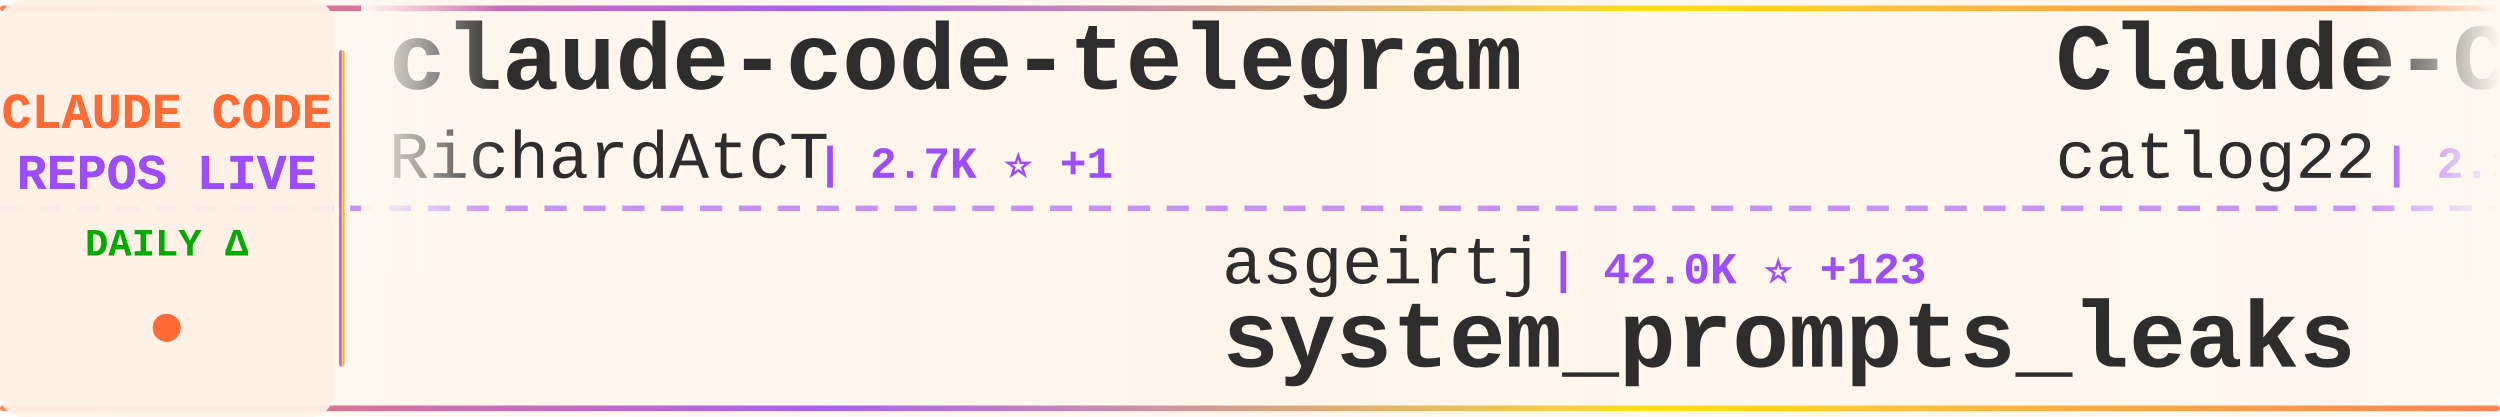
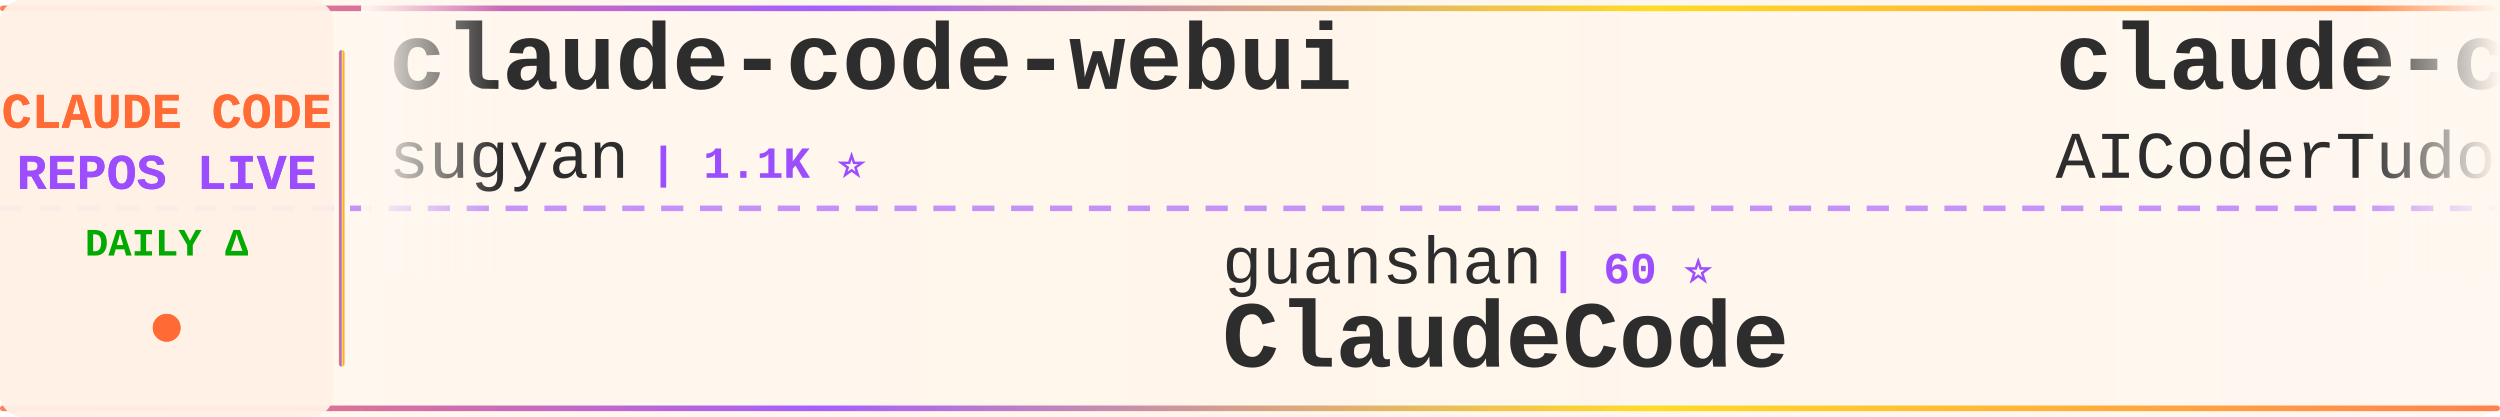
<svg xmlns="http://www.w3.org/2000/svg" width="900" height="150">
  <defs>
    <linearGradient id="tickerBg" x1="0%" y1="0%" x2="100%" y2="0%">
      <stop offset="0%" style="stop-color:#fff8f0;stop-opacity:0.98" />
      <stop offset="50%" style="stop-color:#fff5eb;stop-opacity:1" />
      <stop offset="100%" style="stop-color:#fff8f0;stop-opacity:0.98" />
    </linearGradient>
    <linearGradient id="borderGrad" x1="0%" y1="0%" x2="100%" y2="0%">
      <stop offset="0%" style="stop-color:#FF6B35;stop-opacity:0.85">
        <animate attributeName="stop-opacity" values="0.85;1;0.85" dur="2s" repeatCount="indefinite" />
      </stop>
      <stop offset="33%" style="stop-color:#9C4EFF;stop-opacity:0.9">
        <animate attributeName="stop-opacity" values="0.9;1;0.9" dur="2.2s" repeatCount="indefinite" />
      </stop>
      <stop offset="66%" style="stop-color:#FFD700;stop-opacity:0.85">
        <animate attributeName="stop-opacity" values="0.85;1;0.85" dur="1.8s" repeatCount="indefinite" />
      </stop>
      <stop offset="100%" style="stop-color:#FF6B35;stop-opacity:0.85">
        <animate attributeName="stop-opacity" values="0.85;1;0.85" dur="2s" repeatCount="indefinite" />
      </stop>
    </linearGradient>
    <filter id="textGlow">
      <feGaussianBlur stdDeviation="0.15" result="coloredBlur" />
      <feMerge>
        <feMergeNode in="coloredBlur" />
        <feMergeNode in="SourceGraphic" />
      </feMerge>
    </filter>
    <filter id="metricGlow">
      <feGaussianBlur stdDeviation="0.2" result="coloredBlur" />
      <feMerge>
        <feMergeNode in="coloredBlur" />
        <feMergeNode in="SourceGraphic" />
      </feMerge>
    </filter>
    <linearGradient id="leftFade" x1="0%" y1="0%" x2="100%" y2="0%">
      <stop offset="0%" style="stop-color:#fff8f0;stop-opacity:1" />
      <stop offset="100%" style="stop-color:#fff8f0;stop-opacity:0" />
    </linearGradient>
    <linearGradient id="rightFade" x1="0%" y1="0%" x2="100%" y2="0%">
      <stop offset="0%" style="stop-color:#fff8f0;stop-opacity:0" />
      <stop offset="100%" style="stop-color:#fff8f0;stop-opacity:1" />
    </linearGradient>
  </defs>
  <rect width="900" height="150" fill="url(#tickerBg)" rx="8" />
  <rect x="0" y="2" width="900" height="2" fill="url(#borderGrad)" rx="1" />
  <rect x="0" y="146" width="900" height="2" fill="url(#borderGrad)" rx="1" />
  <line x1="0" y1="75" x2="900" y2="75" stroke="#9C4EFF" stroke-width="2" stroke-dasharray="8 6" opacity="0.6" />
  <rect x="0" y="0" width="120" height="150" fill="#fff0e6" opacity="0.95" rx="8" />
  <text x="60" y="46" font-family="'Courier New', monospace" font-size="18" font-weight="bold" fill="#FF6B35" text-anchor="middle" filter="url(#textGlow)">
    CLAUDE CODE
  </text>
  <text x="60" y="68" font-family="'Courier New', monospace" font-size="18" font-weight="bold" fill="#9C4EFF" text-anchor="middle" filter="url(#textGlow)">
    REPOS LIVE
  </text>
  <text x="60" y="92" font-family="'Courier New', monospace" font-size="14" font-weight="bold" fill="#00aa00" text-anchor="middle">
    DAILY Δ
  </text>
  <circle cx="60" cy="118" r="5" fill="#FF6B35" filter="url(#metricGlow)">
    <animate attributeName="r" values="4;6;4" dur="1.5s" repeatCount="indefinite" />
    <animate attributeName="opacity" values="0.6;1;0.6" dur="1.5s" repeatCount="indefinite" />
  </circle>
  <rect x="122" y="18" width="2" height="114" fill="url(#borderGrad)" rx="1" />
  <clipPath id="tickerClip">
    <rect x="130" y="0" width="770" height="150" />
  </clipPath>
  <g clip-path="url(#tickerClip)">
    <g id="tickerItems">
      <animateTransform attributeName="transform" attributeType="XML" type="translate" from="0 0" to="-3000 0" dur="54s" repeatCount="indefinite" />
      <g transform="translate(0, 0)">
-         <text x="140" y="32" font-family="'Courier New', monospace" font-size="34" font-weight="bold" fill="#2d2d2d">claude-code-telegram</text>
-         <text x="140" y="64" font-family="'Courier New', monospace" font-size="24" font-weight="normal" fill="#2d2d2d" opacity="1.0">RichardAtCT</text>
-         <text x="294" y="64" font-family="'Courier New', monospace" font-size="16" font-weight="bold" fill="#9C4EFF"> | 2.7K ⭐ +1</text>
+         <text x="140" y="32" font-family="'Courier New', monospace" font-size="34" font-weight="bold" fill="#2d2d2d">claude-code-webui</text>
+         <text x="140" y="64" font-family="'Courier New', monospace" font-size="24" font-weight="normal" fill="#2d2d2d" opacity="1.0">sugyan</text>
+         <text x="234" y="64" font-family="'Courier New', monospace" font-size="16" font-weight="bold" fill="#9C4EFF"> | 1.1K ⭐</text>
      </g>
      <g transform="translate(300, 0)">
-         <text x="140" y="102" font-family="'Courier New', monospace" font-size="24" font-weight="normal" fill="#2d2d2d" opacity="1.0">asgeirtj</text>
-         <text x="258" y="102" font-family="'Courier New', monospace" font-size="16" font-weight="bold" fill="#9C4EFF"> | 42.0K ⭐ +123</text>
-         <text x="140" y="132" font-family="'Courier New', monospace" font-size="34" font-weight="bold" fill="#2d2d2d">system_prompts_leaks</text>
+         <text x="140" y="102" font-family="'Courier New', monospace" font-size="24" font-weight="normal" fill="#2d2d2d" opacity="1.0">guanshan</text>
+         <text x="258" y="102" font-family="'Courier New', monospace" font-size="16" font-weight="bold" fill="#9C4EFF"> | 60 ⭐</text>
+         <text x="140" y="132" font-family="'Courier New', monospace" font-size="34" font-weight="bold" fill="#2d2d2d">ClaudeCode</text>
      </g>
      <g transform="translate(600, 0)">
-         <text x="140" y="32" font-family="'Courier New', monospace" font-size="34" font-weight="bold" fill="#2d2d2d">Claude-Code-Workflow</text>
-         <text x="140" y="64" font-family="'Courier New', monospace" font-size="24" font-weight="normal" fill="#2d2d2d" opacity="1.0">catlog22</text>
-         <text x="258" y="64" font-family="'Courier New', monospace" font-size="16" font-weight="bold" fill="#9C4EFF"> | 2.1K ⭐ +6</text>
+         <text x="140" y="32" font-family="'Courier New', monospace" font-size="34" font-weight="bold" fill="#2d2d2d">claude-code-tudou</text>
+         <text x="140" y="64" font-family="'Courier New', monospace" font-size="24" font-weight="normal" fill="#2d2d2d" opacity="1.0">AICoderTudou</text>
+         <text x="306" y="64" font-family="'Courier New', monospace" font-size="16" font-weight="bold" fill="#9C4EFF"> | 500 ⭐</text>
      </g>
      <g transform="translate(900, 0)">
-         <text x="140" y="102" font-family="'Courier New', monospace" font-size="24" font-weight="normal" fill="#2d2d2d" opacity="1.0">lintsinghua</text>
-         <text x="294" y="102" font-family="'Courier New', monospace" font-size="16" font-weight="bold" fill="#9C4EFF"> | 3.7K ⭐ +13</text>
-         <text x="140" y="132" font-family="'Courier New', monospace" font-size="34" font-weight="bold" fill="#2d2d2d">claude-code-book</text>
+         <text x="140" y="102" font-family="'Courier New', monospace" font-size="24" font-weight="normal" fill="#2d2d2d" opacity="1.0">jeremylongshore</text>
+         <text x="342" y="102" font-family="'Courier New', monospace" font-size="16" font-weight="bold" fill="#9C4EFF"> | 2.4K ⭐ +4</text>
+         <text x="140" y="132" font-family="'Courier New', monospace" font-size="34" font-weight="bold" fill="#2d2d2d">claude-code-plugins-plus...</text>
      </g>
      <g transform="translate(1200, 0)">
+         <text x="140" y="32" font-family="'Courier New', monospace" font-size="34" font-weight="bold" fill="#2d2d2d">claude-coder</text>
+         <text x="140" y="64" font-family="'Courier New', monospace" font-size="24" font-weight="normal" fill="#2d2d2d" opacity="1.0">kodu-ai</text>
+         <text x="246" y="64" font-family="'Courier New', monospace" font-size="16" font-weight="bold" fill="#9C4EFF"> | 5.3K ⭐</text>
+       </g>
+       <g transform="translate(1500, 0)">
+         <text x="140" y="102" font-family="'Courier New', monospace" font-size="24" font-weight="normal" fill="#2d2d2d" opacity="1.0">Donchitos</text>
+         <text x="270" y="102" font-family="'Courier New', monospace" font-size="16" font-weight="bold" fill="#9C4EFF"> | 21.6K ⭐ +57</text>
+         <text x="140" y="132" font-family="'Courier New', monospace" font-size="34" font-weight="bold" fill="#2d2d2d">Claude-Code-Game-Studios</text>
+       </g>
+       <g transform="translate(1800, 0)">
        <text x="140" y="32" font-family="'Courier New', monospace" font-size="34" font-weight="bold" fill="#2d2d2d">claude-code-pm-course</text>
        <text x="140" y="64" font-family="'Courier New', monospace" font-size="24" font-weight="normal" fill="#2d2d2d" opacity="1.0">carlvellotti</text>
-         <text x="306" y="64" font-family="'Courier New', monospace" font-size="16" font-weight="bold" fill="#9C4EFF"> | 2.1K ⭐ +1</text>
-       </g>
-       <g transform="translate(1500, 0)">
-         <text x="140" y="102" font-family="'Courier New', monospace" font-size="24" font-weight="normal" fill="#2d2d2d" opacity="1.0">anthropics</text>
-         <text x="282" y="102" font-family="'Courier New', monospace" font-size="16" font-weight="bold" fill="#9C4EFF"> | 150.3K ⭐ +375</text>
-         <text x="140" y="132" font-family="'Courier New', monospace" font-size="34" font-weight="bold" fill="#2d2d2d">skills</text>
-       </g>
-       <g transform="translate(1800, 0)">
-         <text x="140" y="32" font-family="'Courier New', monospace" font-size="34" font-weight="bold" fill="#2d2d2d">CLIProxyAPI</text>
-         <text x="140" y="64" font-family="'Courier New', monospace" font-size="24" font-weight="normal" fill="#2d2d2d" opacity="1.0">router-for-me</text>
-         <text x="318" y="64" font-family="'Courier New', monospace" font-size="16" font-weight="bold" fill="#9C4EFF"> | 37.4K ⭐ +92</text>
+         <text x="306" y="64" font-family="'Courier New', monospace" font-size="16" font-weight="bold" fill="#9C4EFF"> | 2.1K ⭐</text>
      </g>
      <g transform="translate(2100, 0)">
-         <text x="140" y="102" font-family="'Courier New', monospace" font-size="24" font-weight="normal" fill="#2d2d2d" opacity="1.0">https-deeplearning-ai</text>
-         <text x="414" y="102" font-family="'Courier New', monospace" font-size="16" font-weight="bold" fill="#9C4EFF"> | 528 ⭐ +1</text>
-         <text x="140" y="132" font-family="'Courier New', monospace" font-size="34" font-weight="bold" fill="#2d2d2d">sc-claude-code-files</text>
+         <text x="140" y="102" font-family="'Courier New', monospace" font-size="24" font-weight="normal" fill="#2d2d2d" opacity="1.0">fazxes</text>
+         <text x="234" y="102" font-family="'Courier New', monospace" font-size="16" font-weight="bold" fill="#9C4EFF"> | 221 ⭐</text>
+         <text x="140" y="132" font-family="'Courier New', monospace" font-size="34" font-weight="bold" fill="#2d2d2d">Claude-code</text>
      </g>
      <g transform="translate(2400, 0)">
-         <text x="140" y="32" font-family="'Courier New', monospace" font-size="34" font-weight="bold" fill="#2d2d2d">claude-code-tips</text>
-         <text x="140" y="64" font-family="'Courier New', monospace" font-size="24" font-weight="normal" fill="#2d2d2d" opacity="1.0">ykdojo</text>
-         <text x="234" y="64" font-family="'Courier New', monospace" font-size="16" font-weight="bold" fill="#9C4EFF"> | 8.7K ⭐ +9</text>
+         <text x="140" y="32" font-family="'Courier New', monospace" font-size="34" font-weight="bold" fill="#2d2d2d">claude-code-router</text>
+         <text x="140" y="64" font-family="'Courier New', monospace" font-size="24" font-weight="normal" fill="#2d2d2d" opacity="1.0">musistudio</text>
+         <text x="282" y="64" font-family="'Courier New', monospace" font-size="16" font-weight="bold" fill="#9C4EFF"> | 35.0K ⭐ +29</text>
      </g>
      <g transform="translate(2700, 0)">
-         <text x="140" y="102" font-family="'Courier New', monospace" font-size="24" font-weight="normal" fill="#2d2d2d" opacity="1.0">fuergaosi233</text>
-         <text x="306" y="102" font-family="'Courier New', monospace" font-size="16" font-weight="bold" fill="#9C4EFF"> | 2.7K ⭐</text>
-         <text x="140" y="132" font-family="'Courier New', monospace" font-size="34" font-weight="bold" fill="#2d2d2d">claude-code-proxy</text>
+         <text x="140" y="102" font-family="'Courier New', monospace" font-size="24" font-weight="normal" fill="#2d2d2d" opacity="1.0">chauncygu</text>
+         <text x="270" y="102" font-family="'Courier New', monospace" font-size="16" font-weight="bold" fill="#9C4EFF"> | 2.6K ⭐ +3</text>
+         <text x="140" y="132" font-family="'Courier New', monospace" font-size="34" font-weight="bold" fill="#2d2d2d">collection-claude-code-s...</text>
      </g>
      <g transform="translate(3000, 0)">
-         <text x="140" y="32" font-family="'Courier New', monospace" font-size="34" font-weight="bold" fill="#2d2d2d">claude-code-telegram</text>
-         <text x="140" y="64" font-family="'Courier New', monospace" font-size="24" font-weight="normal" fill="#2d2d2d" opacity="1.0">RichardAtCT</text>
-         <text x="294" y="64" font-family="'Courier New', monospace" font-size="16" font-weight="bold" fill="#9C4EFF"> | 2.7K ⭐ +1</text>
+         <text x="140" y="32" font-family="'Courier New', monospace" font-size="34" font-weight="bold" fill="#2d2d2d">claude-code-webui</text>
+         <text x="140" y="64" font-family="'Courier New', monospace" font-size="24" font-weight="normal" fill="#2d2d2d" opacity="1.0">sugyan</text>
+         <text x="234" y="64" font-family="'Courier New', monospace" font-size="16" font-weight="bold" fill="#9C4EFF"> | 1.1K ⭐</text>
      </g>
      <g transform="translate(3300, 0)">
-         <text x="140" y="102" font-family="'Courier New', monospace" font-size="24" font-weight="normal" fill="#2d2d2d" opacity="1.0">asgeirtj</text>
-         <text x="258" y="102" font-family="'Courier New', monospace" font-size="16" font-weight="bold" fill="#9C4EFF"> | 42.0K ⭐ +123</text>
-         <text x="140" y="132" font-family="'Courier New', monospace" font-size="34" font-weight="bold" fill="#2d2d2d">system_prompts_leaks</text>
+         <text x="140" y="102" font-family="'Courier New', monospace" font-size="24" font-weight="normal" fill="#2d2d2d" opacity="1.0">guanshan</text>
+         <text x="258" y="102" font-family="'Courier New', monospace" font-size="16" font-weight="bold" fill="#9C4EFF"> | 60 ⭐</text>
+         <text x="140" y="132" font-family="'Courier New', monospace" font-size="34" font-weight="bold" fill="#2d2d2d">ClaudeCode</text>
      </g>
      <g transform="translate(3600, 0)">
-         <text x="140" y="32" font-family="'Courier New', monospace" font-size="34" font-weight="bold" fill="#2d2d2d">Claude-Code-Workflow</text>
-         <text x="140" y="64" font-family="'Courier New', monospace" font-size="24" font-weight="normal" fill="#2d2d2d" opacity="1.0">catlog22</text>
-         <text x="258" y="64" font-family="'Courier New', monospace" font-size="16" font-weight="bold" fill="#9C4EFF"> | 2.1K ⭐ +6</text>
+         <text x="140" y="32" font-family="'Courier New', monospace" font-size="34" font-weight="bold" fill="#2d2d2d">claude-code-tudou</text>
+         <text x="140" y="64" font-family="'Courier New', monospace" font-size="24" font-weight="normal" fill="#2d2d2d" opacity="1.0">AICoderTudou</text>
+         <text x="306" y="64" font-family="'Courier New', monospace" font-size="16" font-weight="bold" fill="#9C4EFF"> | 500 ⭐</text>
      </g>
      <g transform="translate(3900, 0)">
-         <text x="140" y="102" font-family="'Courier New', monospace" font-size="24" font-weight="normal" fill="#2d2d2d" opacity="1.0">lintsinghua</text>
-         <text x="294" y="102" font-family="'Courier New', monospace" font-size="16" font-weight="bold" fill="#9C4EFF"> | 3.7K ⭐ +13</text>
-         <text x="140" y="132" font-family="'Courier New', monospace" font-size="34" font-weight="bold" fill="#2d2d2d">claude-code-book</text>
+         <text x="140" y="102" font-family="'Courier New', monospace" font-size="24" font-weight="normal" fill="#2d2d2d" opacity="1.0">jeremylongshore</text>
+         <text x="342" y="102" font-family="'Courier New', monospace" font-size="16" font-weight="bold" fill="#9C4EFF"> | 2.4K ⭐ +4</text>
+         <text x="140" y="132" font-family="'Courier New', monospace" font-size="34" font-weight="bold" fill="#2d2d2d">claude-code-plugins-plus...</text>
      </g>
    </g>
  </g>
  <rect x="130" y="0" width="50" height="100" fill="url(#leftFade)" />
  <rect x="850" y="0" width="50" height="100" fill="url(#rightFade)" />
</svg>
